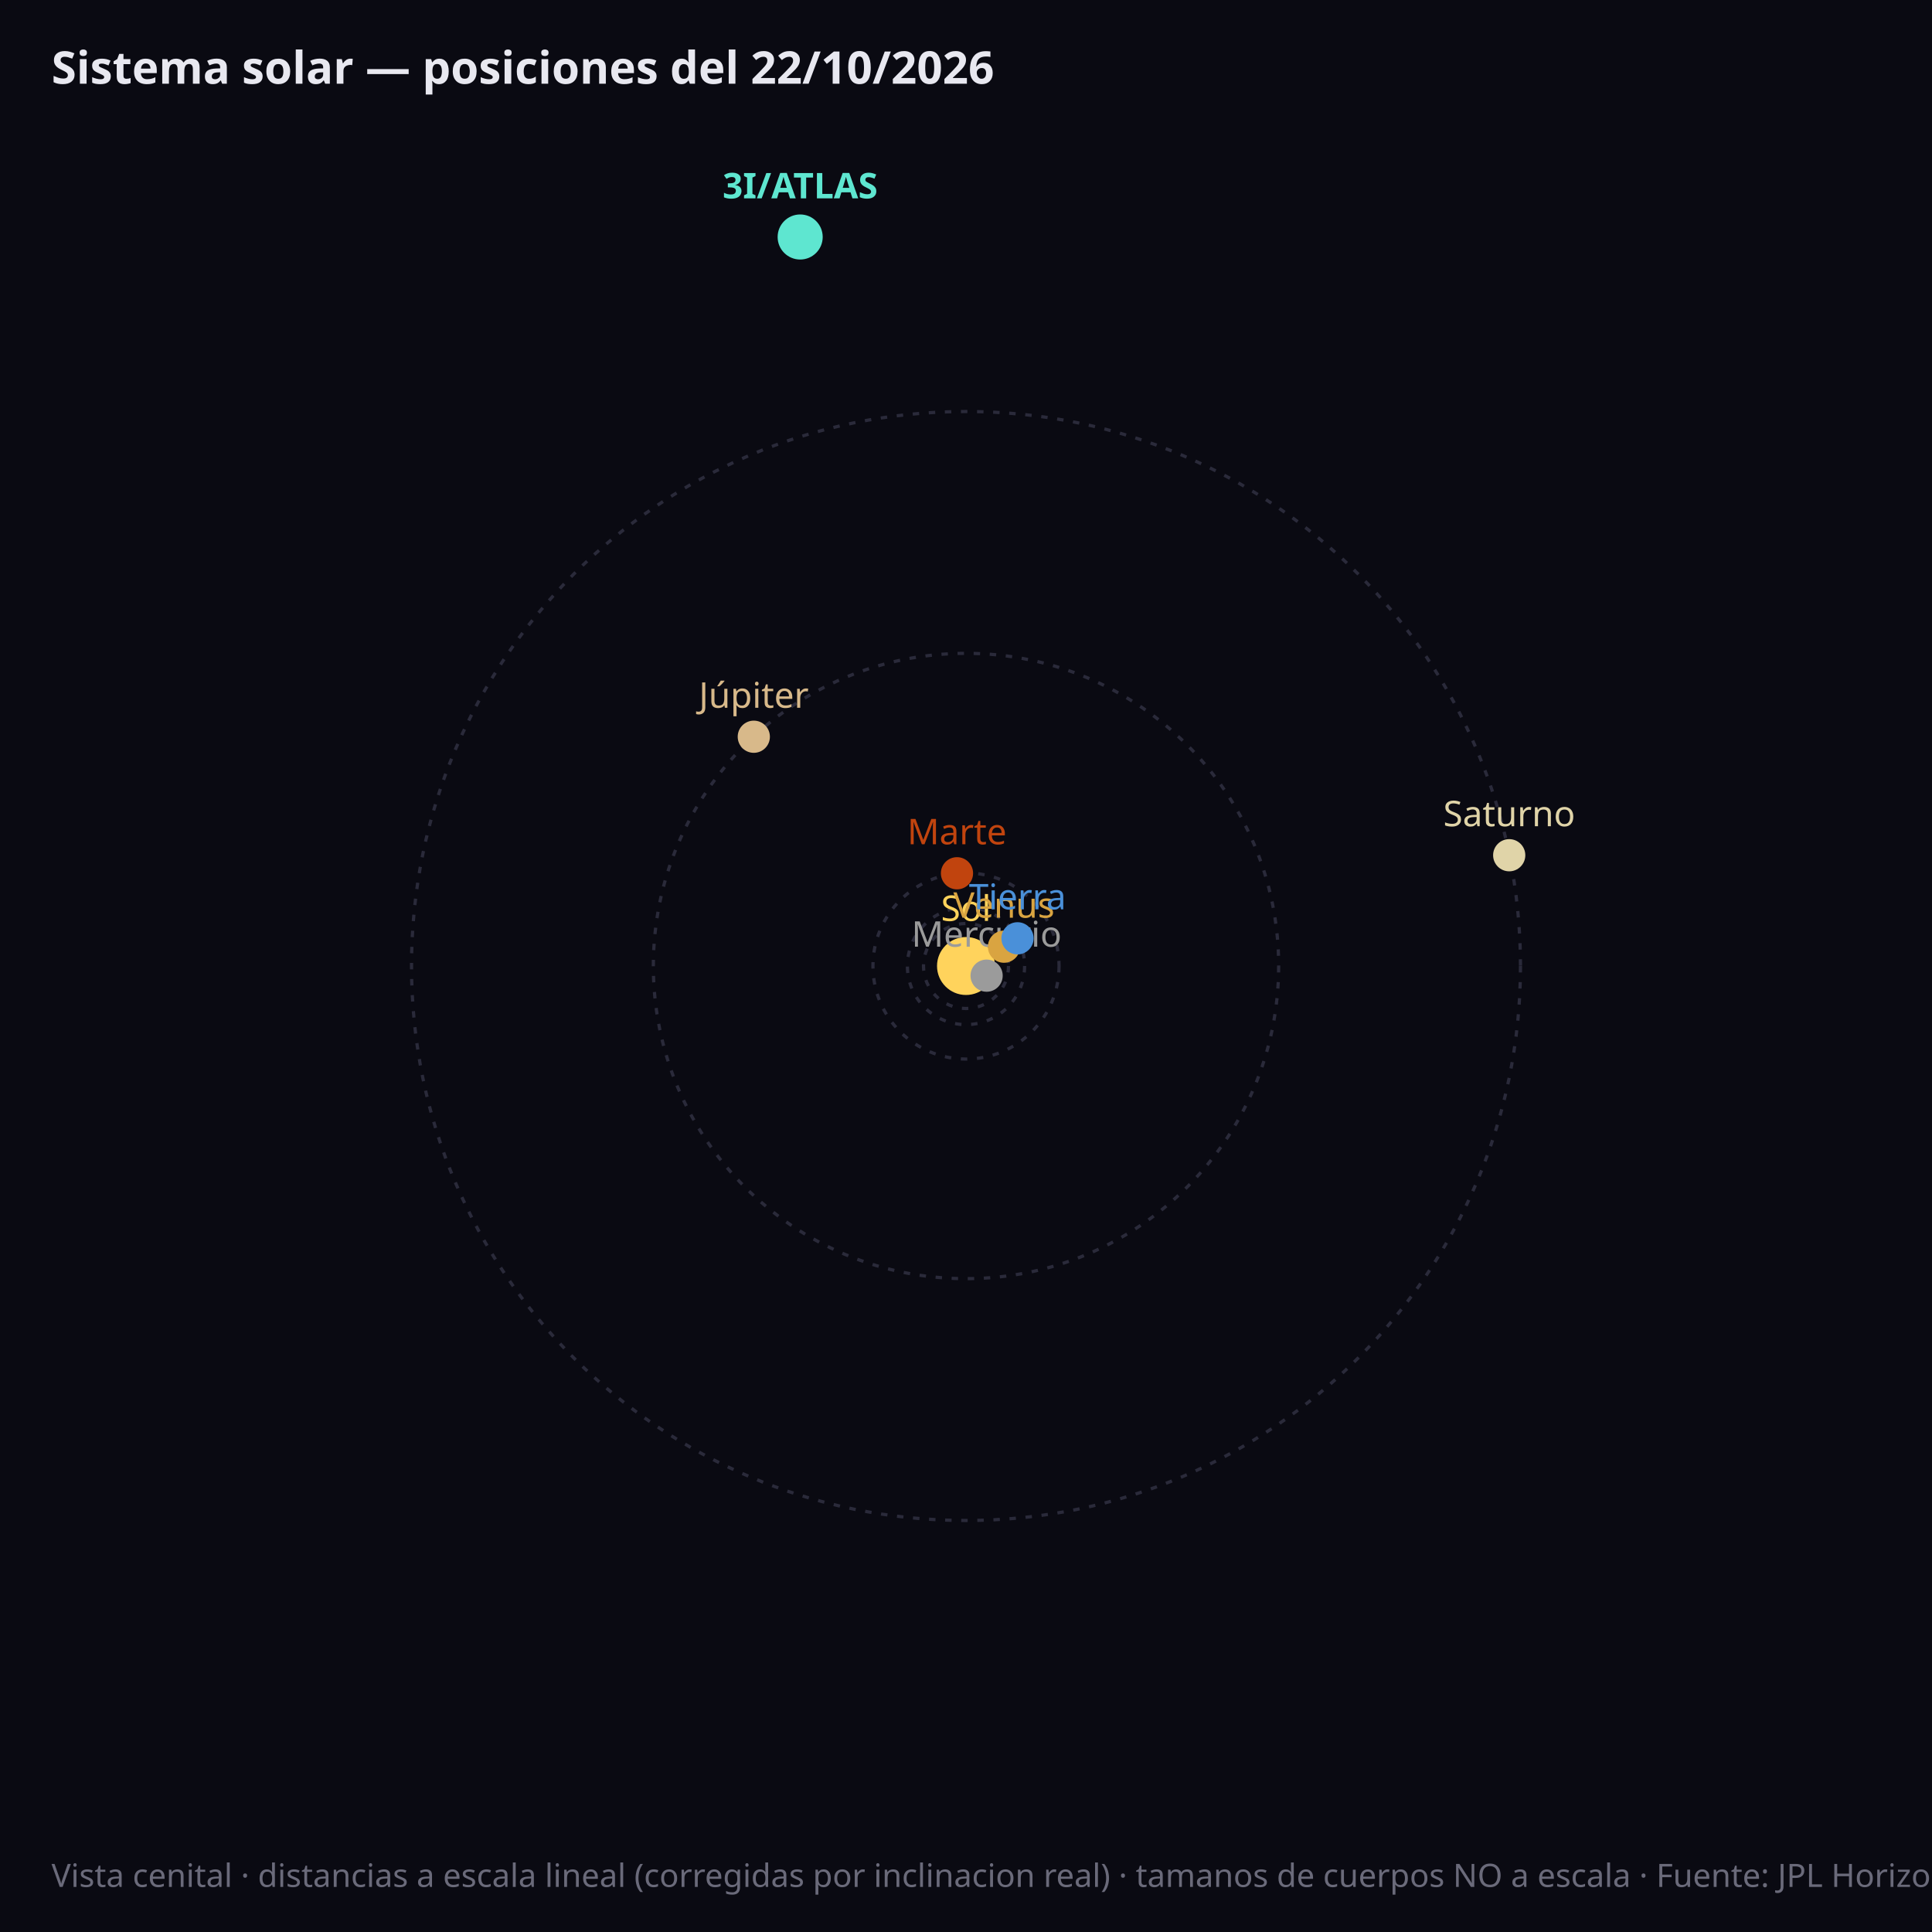
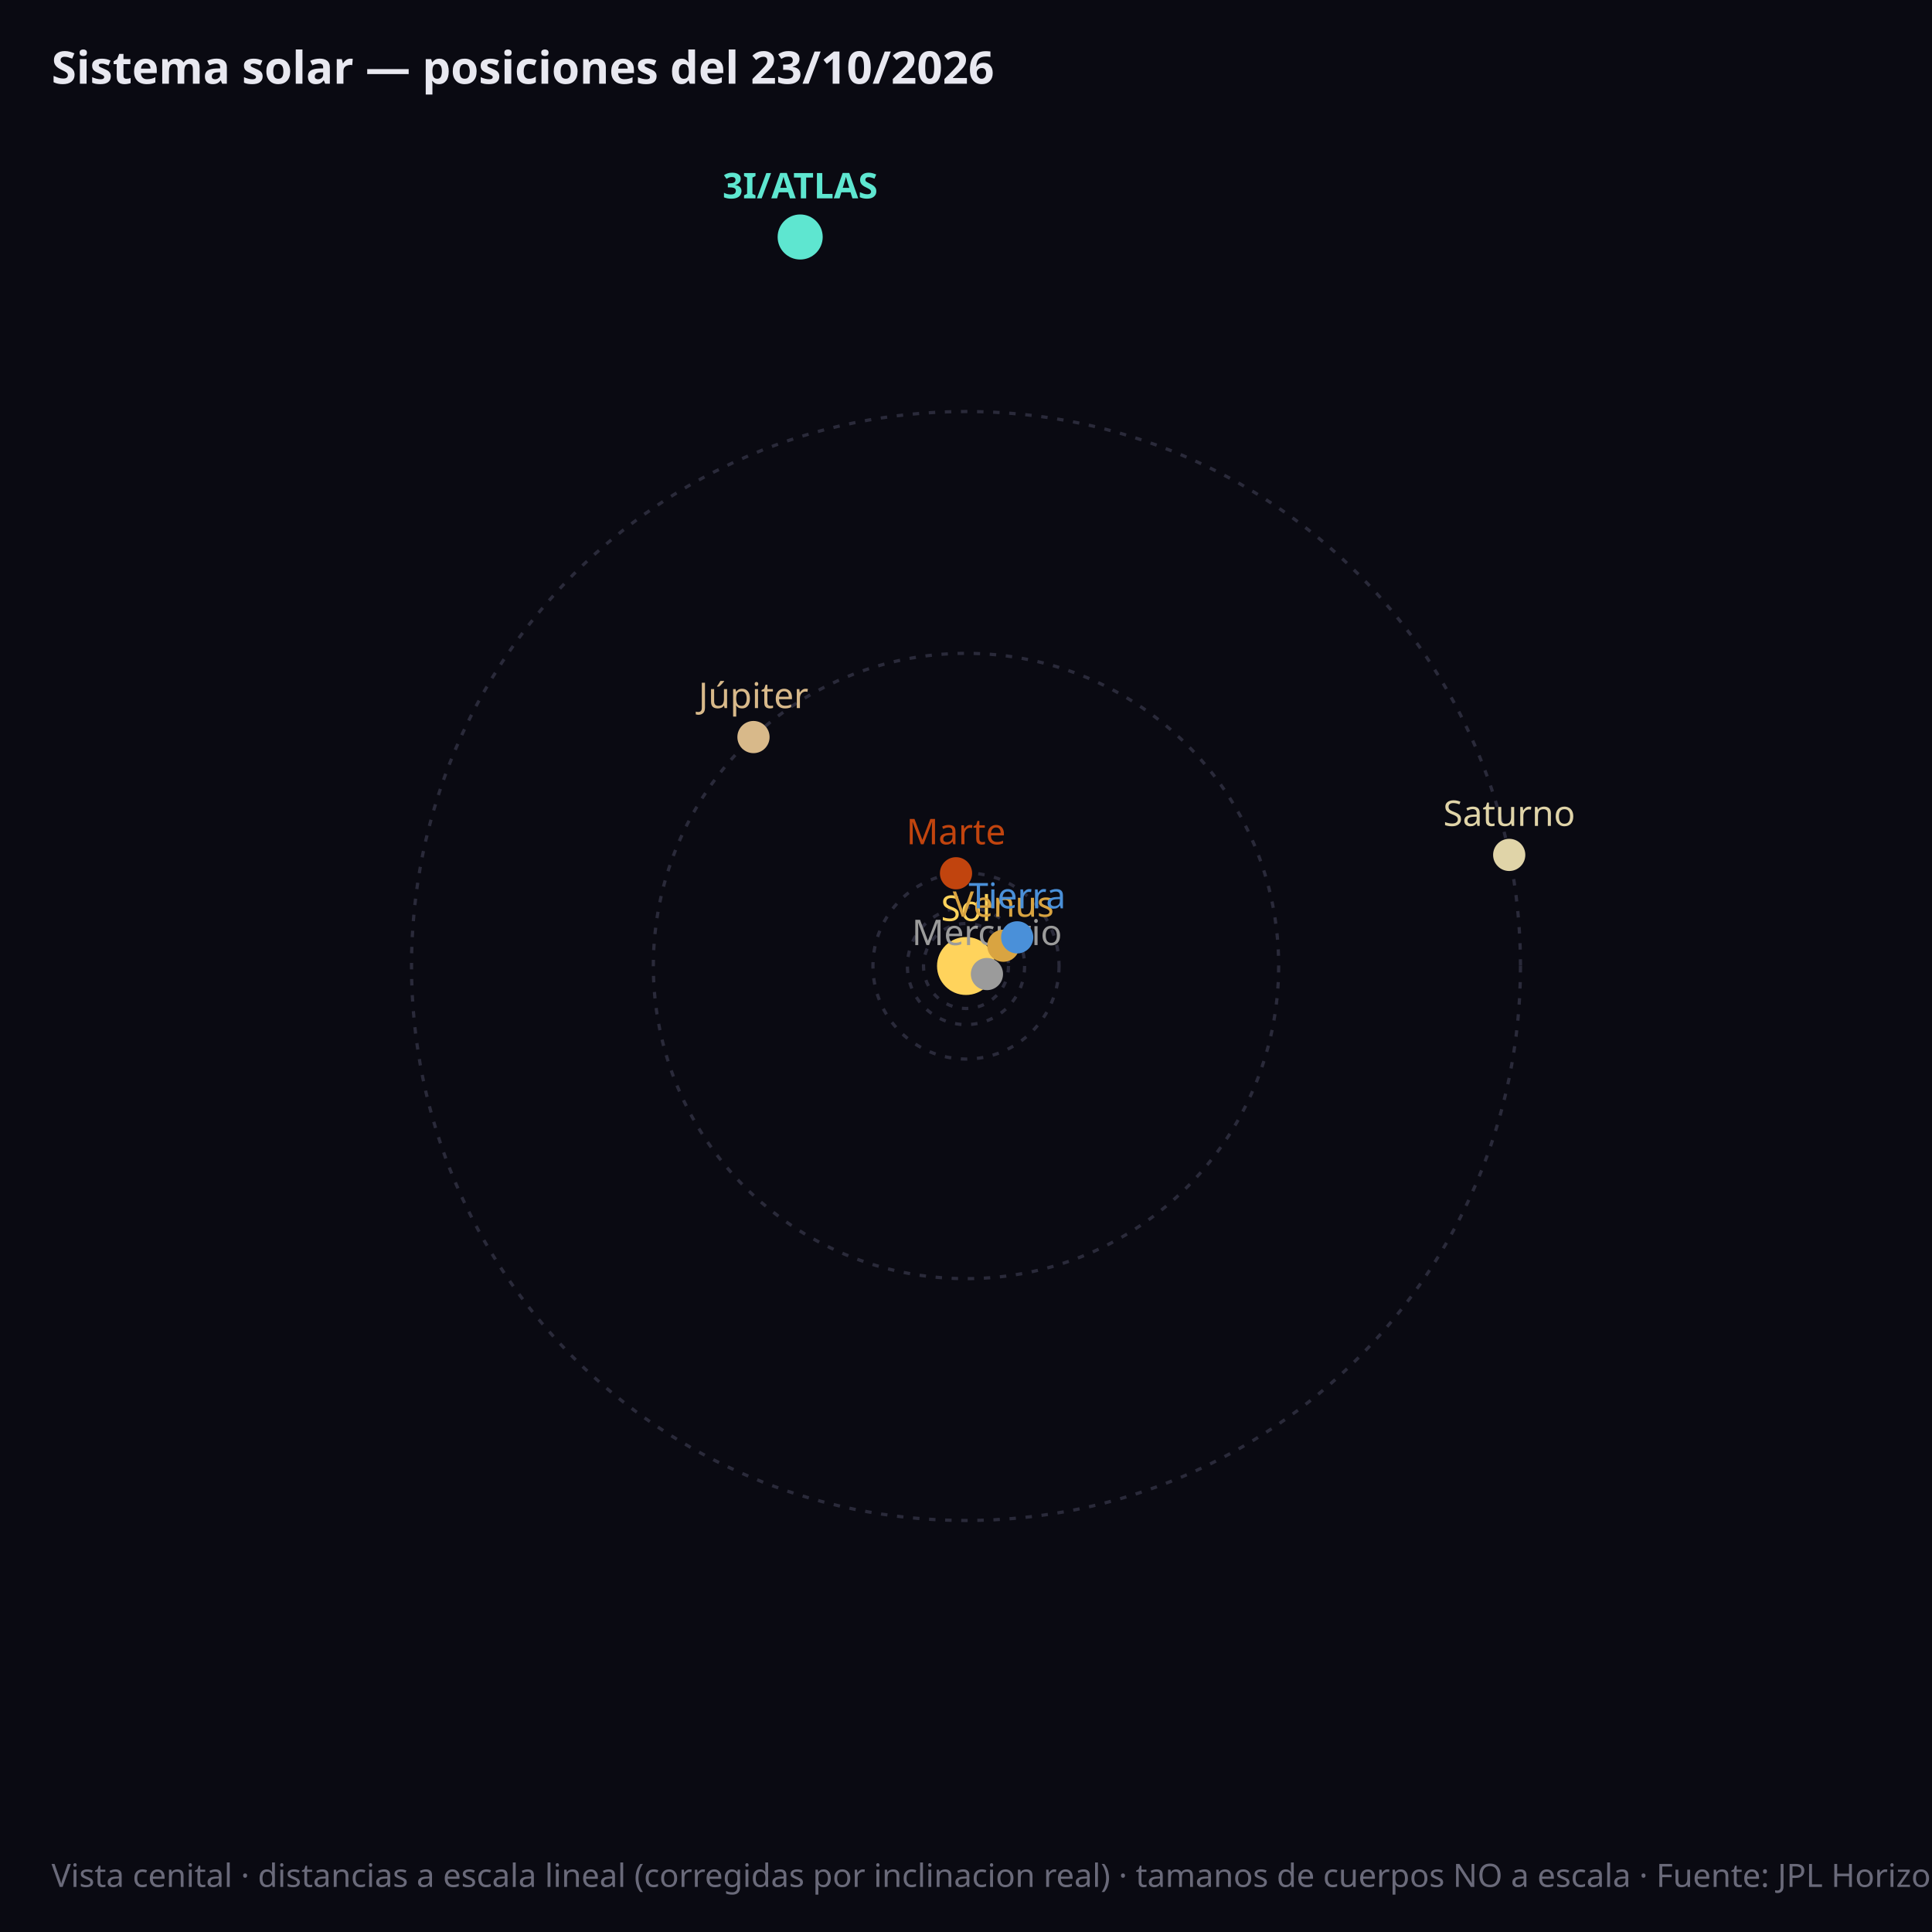
<svg xmlns="http://www.w3.org/2000/svg" viewBox="0 0 600 600" font-family="sans-serif">
  <rect width="600" height="600" fill="#0a0a12" />
-   <circle cx="300.0" cy="300.0" r="7.1" fill="none" stroke="#2a2a3a" stroke-width="1" stroke-dasharray="2,3" />
+   <circle cx="300.0" cy="300.0" r="7.0" fill="none" stroke="#2a2a3a" stroke-width="1" stroke-dasharray="2,3" />
  <circle cx="300.0" cy="300.0" r="13.2" fill="none" stroke="#2a2a3a" stroke-width="1" stroke-dasharray="2,3" />
  <circle cx="300.0" cy="300.0" r="18.2" fill="none" stroke="#2a2a3a" stroke-width="1" stroke-dasharray="2,3" />
  <circle cx="300.0" cy="300.0" r="28.9" fill="none" stroke="#2a2a3a" stroke-width="1" stroke-dasharray="2,3" />
  <circle cx="300.0" cy="300.0" r="97.1" fill="none" stroke="#2a2a3a" stroke-width="1" stroke-dasharray="2,3" />
  <circle cx="300.0" cy="300.0" r="172.2" fill="none" stroke="#2a2a3a" stroke-width="1" stroke-dasharray="2,3" />
  <circle cx="300.0" cy="300.0" r="9" fill="#ffd35c" />
  <text x="300.0" y="286.0" fill="#ffd35c" font-size="11" text-anchor="middle">Sol</text>
-   <circle cx="306.4" cy="303.0" r="5" fill="#9b9b9b" />
-   <text x="306.4" y="294.0" fill="#9b9b9b" font-size="11" font-weight="normal" text-anchor="middle">Mercurio</text>
-   <circle cx="311.8" cy="294.0" r="5" fill="#d9a441" />
-   <text x="311.8" y="285.0" fill="#d9a441" font-size="11" font-weight="normal" text-anchor="middle">Venus</text>
-   <circle cx="316.0" cy="291.4" r="5" fill="#4a90d9" />
-   <text x="316.0" y="282.4" fill="#4a90d9" font-size="11" font-weight="normal" text-anchor="middle">Tierra</text>
-   <circle cx="297.2" cy="271.2" r="5" fill="#c1440e" />
-   <text x="297.2" y="262.2" fill="#c1440e" font-size="11" font-weight="normal" text-anchor="middle">Marte</text>
-   <circle cx="234.1" cy="228.8" r="5" fill="#d8b98a" />
-   <text x="234.1" y="219.8" fill="#d8b98a" font-size="11" font-weight="normal" text-anchor="middle">Júpiter</text>
-   <circle cx="468.7" cy="265.6" r="5" fill="#e0d4a8" />
-   <text x="468.7" y="256.6" fill="#e0d4a8" font-size="11" font-weight="normal" text-anchor="middle">Saturno</text>
+   <circle cx="306.5" cy="302.5" r="5" fill="#9b9b9b" />
+   <text x="306.5" y="293.5" fill="#9b9b9b" font-size="11" font-weight="normal" text-anchor="middle">Mercurio</text>
+   <circle cx="311.6" cy="293.7" r="5" fill="#d9a441" />
+   <text x="311.6" y="284.7" fill="#d9a441" font-size="11" font-weight="normal" text-anchor="middle">Venus</text>
+   <circle cx="315.9" cy="291.1" r="5" fill="#4a90d9" />
+   <text x="315.9" y="282.1" fill="#4a90d9" font-size="11" font-weight="normal" text-anchor="middle">Tierra</text>
+   <circle cx="296.9" cy="271.2" r="5" fill="#c1440e" />
+   <text x="296.9" y="262.2" fill="#c1440e" font-size="11" font-weight="normal" text-anchor="middle">Marte</text>
+   <circle cx="234.0" cy="228.9" r="5" fill="#d8b98a" />
+   <text x="234.0" y="219.9" fill="#d8b98a" font-size="11" font-weight="normal" text-anchor="middle">Júpiter</text>
+   <circle cx="468.7" cy="265.5" r="5" fill="#e0d4a8" />
+   <text x="468.7" y="256.5" fill="#e0d4a8" font-size="11" font-weight="normal" text-anchor="middle">Saturno</text>
  <circle cx="248.5" cy="73.6" r="7" fill="#5ee6d0" />
  <text x="248.5" y="61.6" fill="#5ee6d0" font-size="11" font-weight="bold" text-anchor="middle">3I/ATLAS</text>
-   <text x="16" y="26" fill="#e8e8f0" font-size="14" font-weight="bold">Sistema solar — posiciones del 22/10/2026</text>
+   <text x="16" y="26" fill="#e8e8f0" font-size="14" font-weight="bold">Sistema solar — posiciones del 23/10/2026</text>
  <text x="16" y="586" fill="#6a6a7a" font-size="10">Vista cenital · distancias a escala lineal (corregidas por inclinacion real) · tamanos de cuerpos NO a escala · Fuente: JPL Horizons (NASA)</text>
</svg>
